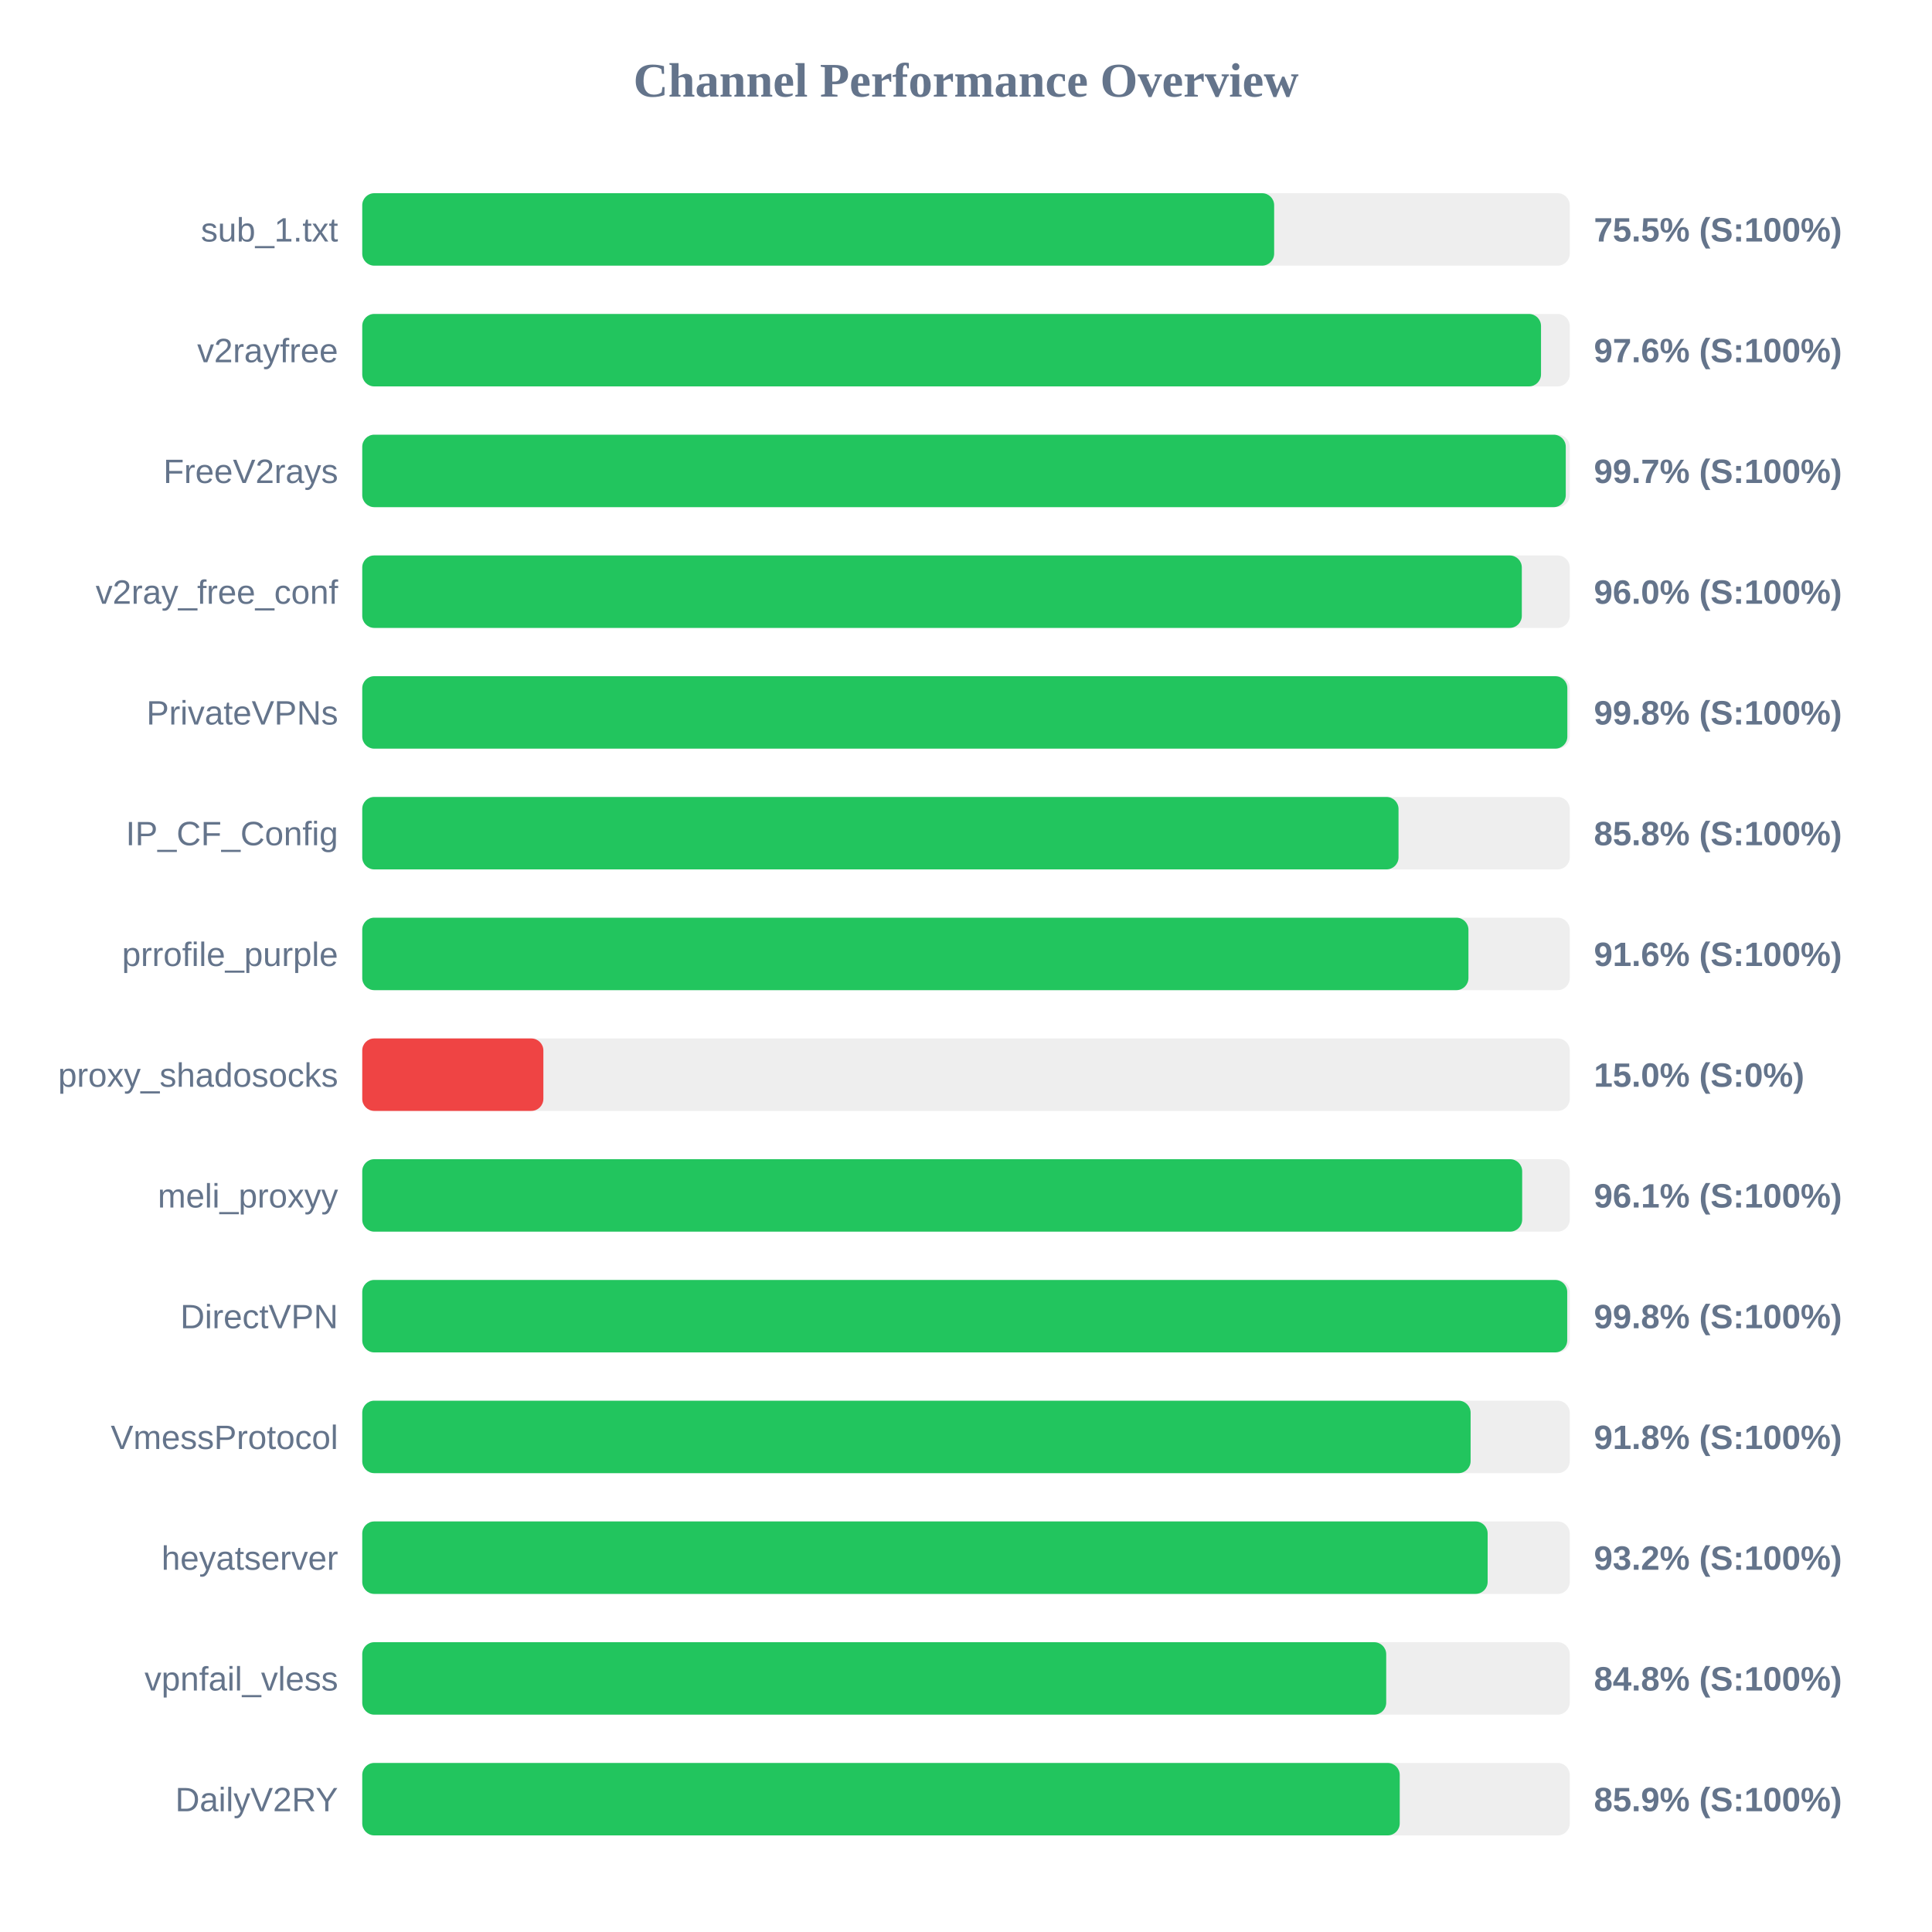
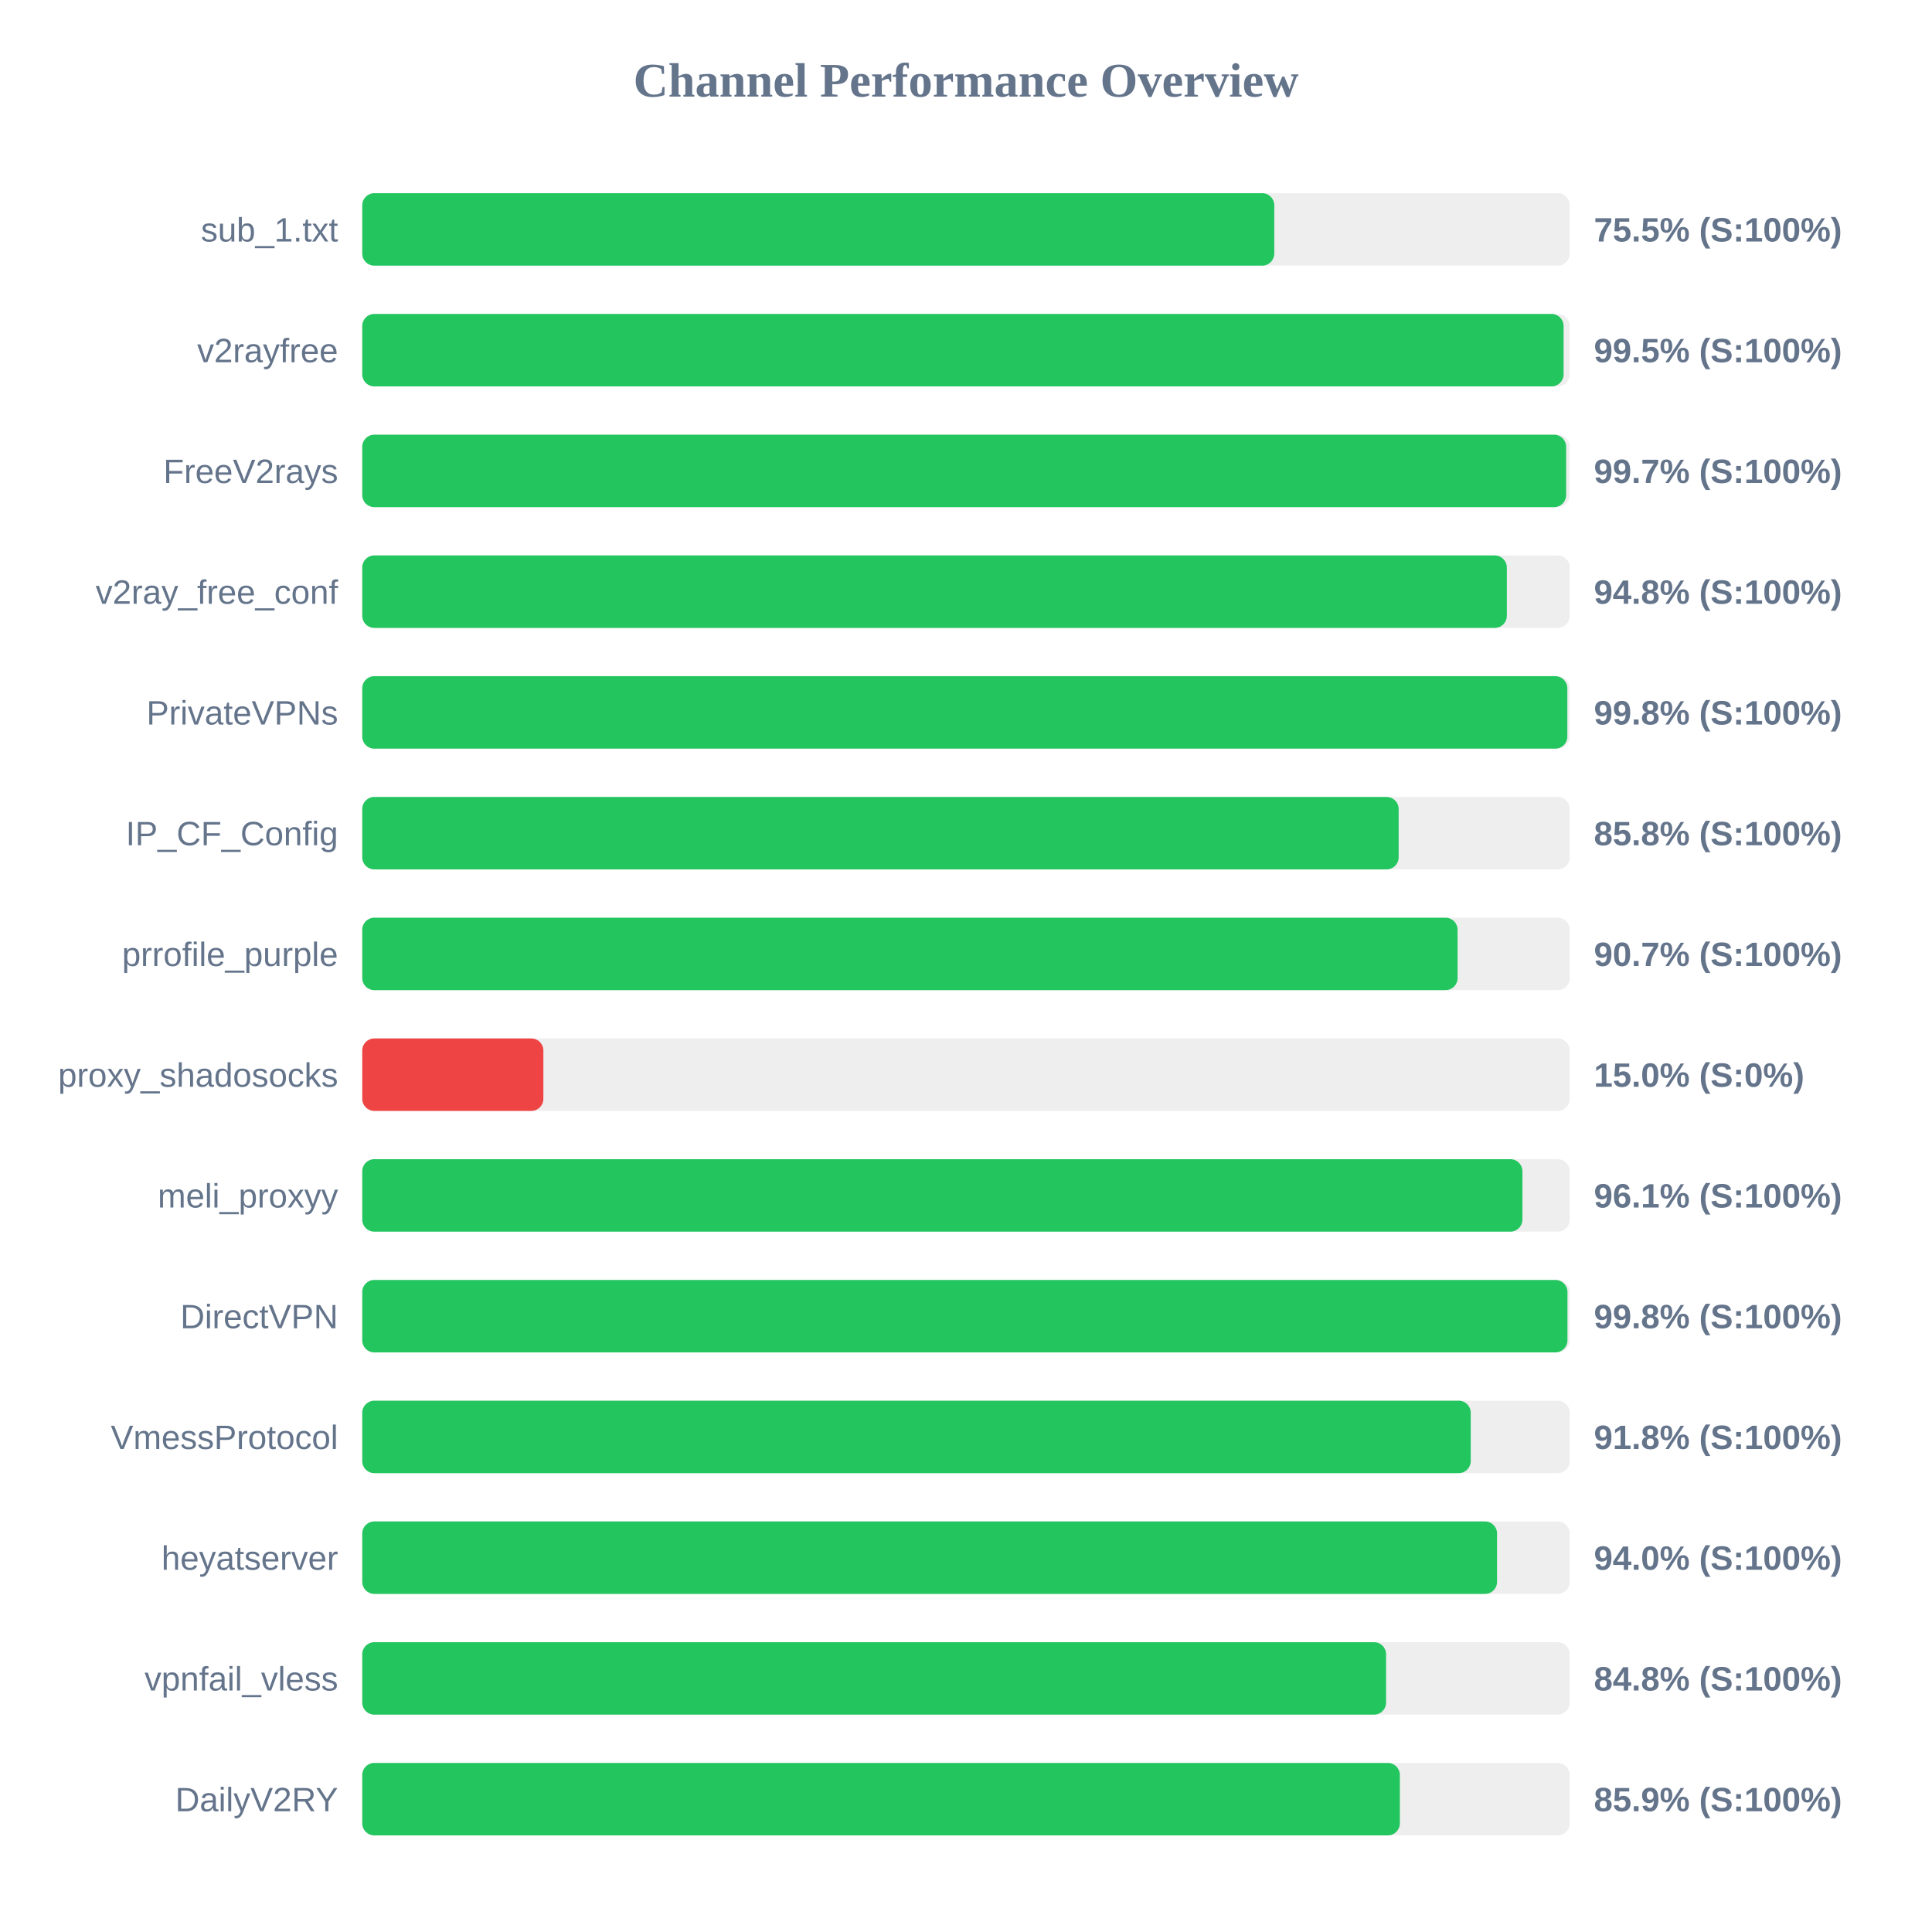
<svg xmlns="http://www.w3.org/2000/svg" width="800" height="800" version="1.1">
  <style>
        .row { font: 14px Arial; fill: #64748b; }
        .score { font: bold 14px Arial; fill: #64748b; }
    </style>
  <text x="400" y="40" text-anchor="middle" font-size="20px" font-weight="bold" fill="#64748b">Channel Performance Overview</text>
  <rect x="150" y="80" width="500" height="30" fill="#eee" rx="5" />
-   <rect x="150" y="80" width="377.6" height="30" fill="#22c55e" rx="5" />
+   <rect x="150" y="80" width="377.65" height="30" fill="#22c55e" rx="5" />
  <text x="140" y="100" text-anchor="end" class="row">sub_1.txt</text>
  <text x="660" y="100" text-anchor="start" class="score">75.5% (S:100%)</text>
  <rect x="150" y="130" width="500" height="30" fill="#eee" rx="5" />
-   <rect x="150" y="130" width="488.1" height="30" fill="#22c55e" rx="5" />
+   <rect x="150" y="130" width="497.45" height="30" fill="#22c55e" rx="5" />
  <text x="140" y="150" text-anchor="end" class="row">v2rayfree</text>
-   <text x="660" y="150" text-anchor="start" class="score">97.6% (S:100%)</text>
+   <text x="660" y="150" text-anchor="start" class="score">99.5% (S:100%)</text>
  <rect x="150" y="180" width="500" height="30" fill="#eee" rx="5" />
-   <rect x="150" y="180" width="498.35" height="30" fill="#22c55e" rx="5" />
+   <rect x="150" y="180" width="498.5" height="30" fill="#22c55e" rx="5" />
  <text x="140" y="200" text-anchor="end" class="row">FreeV2rays</text>
  <text x="660" y="200" text-anchor="start" class="score">99.7% (S:100%)</text>
  <rect x="150" y="230" width="500" height="30" fill="#eee" rx="5" />
-   <rect x="150" y="230" width="480.15" height="30" fill="#22c55e" rx="5" />
+   <rect x="150" y="230" width="473.95" height="30" fill="#22c55e" rx="5" />
  <text x="140" y="250" text-anchor="end" class="row">v2ray_free_conf</text>
-   <text x="660" y="250" text-anchor="start" class="score">96.0% (S:100%)</text>
+   <text x="660" y="250" text-anchor="start" class="score">94.8% (S:100%)</text>
  <rect x="150" y="280" width="500" height="30" fill="#eee" rx="5" />
  <rect x="150" y="280" width="499.0" height="30" fill="#22c55e" rx="5" />
  <text x="140" y="300" text-anchor="end" class="row">PrivateVPNs</text>
  <text x="660" y="300" text-anchor="start" class="score">99.8% (S:100%)</text>
  <rect x="150" y="330" width="500" height="30" fill="#eee" rx="5" />
-   <rect x="150" y="330" width="429.1" height="30" fill="#22c55e" rx="5" />
+   <rect x="150" y="330" width="429.15" height="30" fill="#22c55e" rx="5" />
  <text x="140" y="350" text-anchor="end" class="row">IP_CF_Config</text>
  <text x="660" y="350" text-anchor="start" class="score">85.8% (S:100%)</text>
  <rect x="150" y="380" width="500" height="30" fill="#eee" rx="5" />
-   <rect x="150" y="380" width="458.05" height="30" fill="#22c55e" rx="5" />
+   <rect x="150" y="380" width="453.55" height="30" fill="#22c55e" rx="5" />
  <text x="140" y="400" text-anchor="end" class="row">prrofile_purple</text>
-   <text x="660" y="400" text-anchor="start" class="score">91.6% (S:100%)</text>
+   <text x="660" y="400" text-anchor="start" class="score">90.7% (S:100%)</text>
  <rect x="150" y="430" width="500" height="30" fill="#eee" rx="5" />
  <rect x="150" y="430" width="75.0" height="30" fill="#ef4444" rx="5" />
  <text x="140" y="450" text-anchor="end" class="row">proxy_shadosocks</text>
  <text x="660" y="450" text-anchor="start" class="score">15.0% (S:0%)</text>
  <rect x="150" y="480" width="500" height="30" fill="#eee" rx="5" />
-   <rect x="150" y="480" width="480.3" height="30" fill="#22c55e" rx="5" />
+   <rect x="150" y="480" width="480.4" height="30" fill="#22c55e" rx="5" />
  <text x="140" y="500" text-anchor="end" class="row">meli_proxyy</text>
  <text x="660" y="500" text-anchor="start" class="score">96.1% (S:100%)</text>
  <rect x="150" y="530" width="500" height="30" fill="#eee" rx="5" />
-   <rect x="150" y="530" width="498.95" height="30" fill="#22c55e" rx="5" />
+   <rect x="150" y="530" width="499.05" height="30" fill="#22c55e" rx="5" />
  <text x="140" y="550" text-anchor="end" class="row">DirectVPN</text>
  <text x="660" y="550" text-anchor="start" class="score">99.8% (S:100%)</text>
  <rect x="150" y="580" width="500" height="30" fill="#eee" rx="5" />
-   <rect x="150" y="580" width="458.95" height="30" fill="#22c55e" rx="5" />
+   <rect x="150" y="580" width="459.0" height="30" fill="#22c55e" rx="5" />
  <text x="140" y="600" text-anchor="end" class="row">VmessProtocol</text>
  <text x="660" y="600" text-anchor="start" class="score">91.8% (S:100%)</text>
  <rect x="150" y="630" width="500" height="30" fill="#eee" rx="5" />
-   <rect x="150" y="630" width="466.0" height="30" fill="#22c55e" rx="5" />
+   <rect x="150" y="630" width="469.9" height="30" fill="#22c55e" rx="5" />
  <text x="140" y="650" text-anchor="end" class="row">heyatserver</text>
-   <text x="660" y="650" text-anchor="start" class="score">93.2% (S:100%)</text>
+   <text x="660" y="650" text-anchor="start" class="score">94.0% (S:100%)</text>
  <rect x="150" y="680" width="500" height="30" fill="#eee" rx="5" />
-   <rect x="150" y="680" width="424.0" height="30" fill="#22c55e" rx="5" />
+   <rect x="150" y="680" width="423.95" height="30" fill="#22c55e" rx="5" />
  <text x="140" y="700" text-anchor="end" class="row">vpnfail_vless</text>
  <text x="660" y="700" text-anchor="start" class="score">84.8% (S:100%)</text>
  <rect x="150" y="730" width="500" height="30" fill="#eee" rx="5" />
-   <rect x="150" y="730" width="429.6" height="30" fill="#22c55e" rx="5" />
+   <rect x="150" y="730" width="429.65" height="30" fill="#22c55e" rx="5" />
  <text x="140" y="750" text-anchor="end" class="row">DailyV2RY</text>
  <text x="660" y="750" text-anchor="start" class="score">85.9% (S:100%)</text>
</svg>
